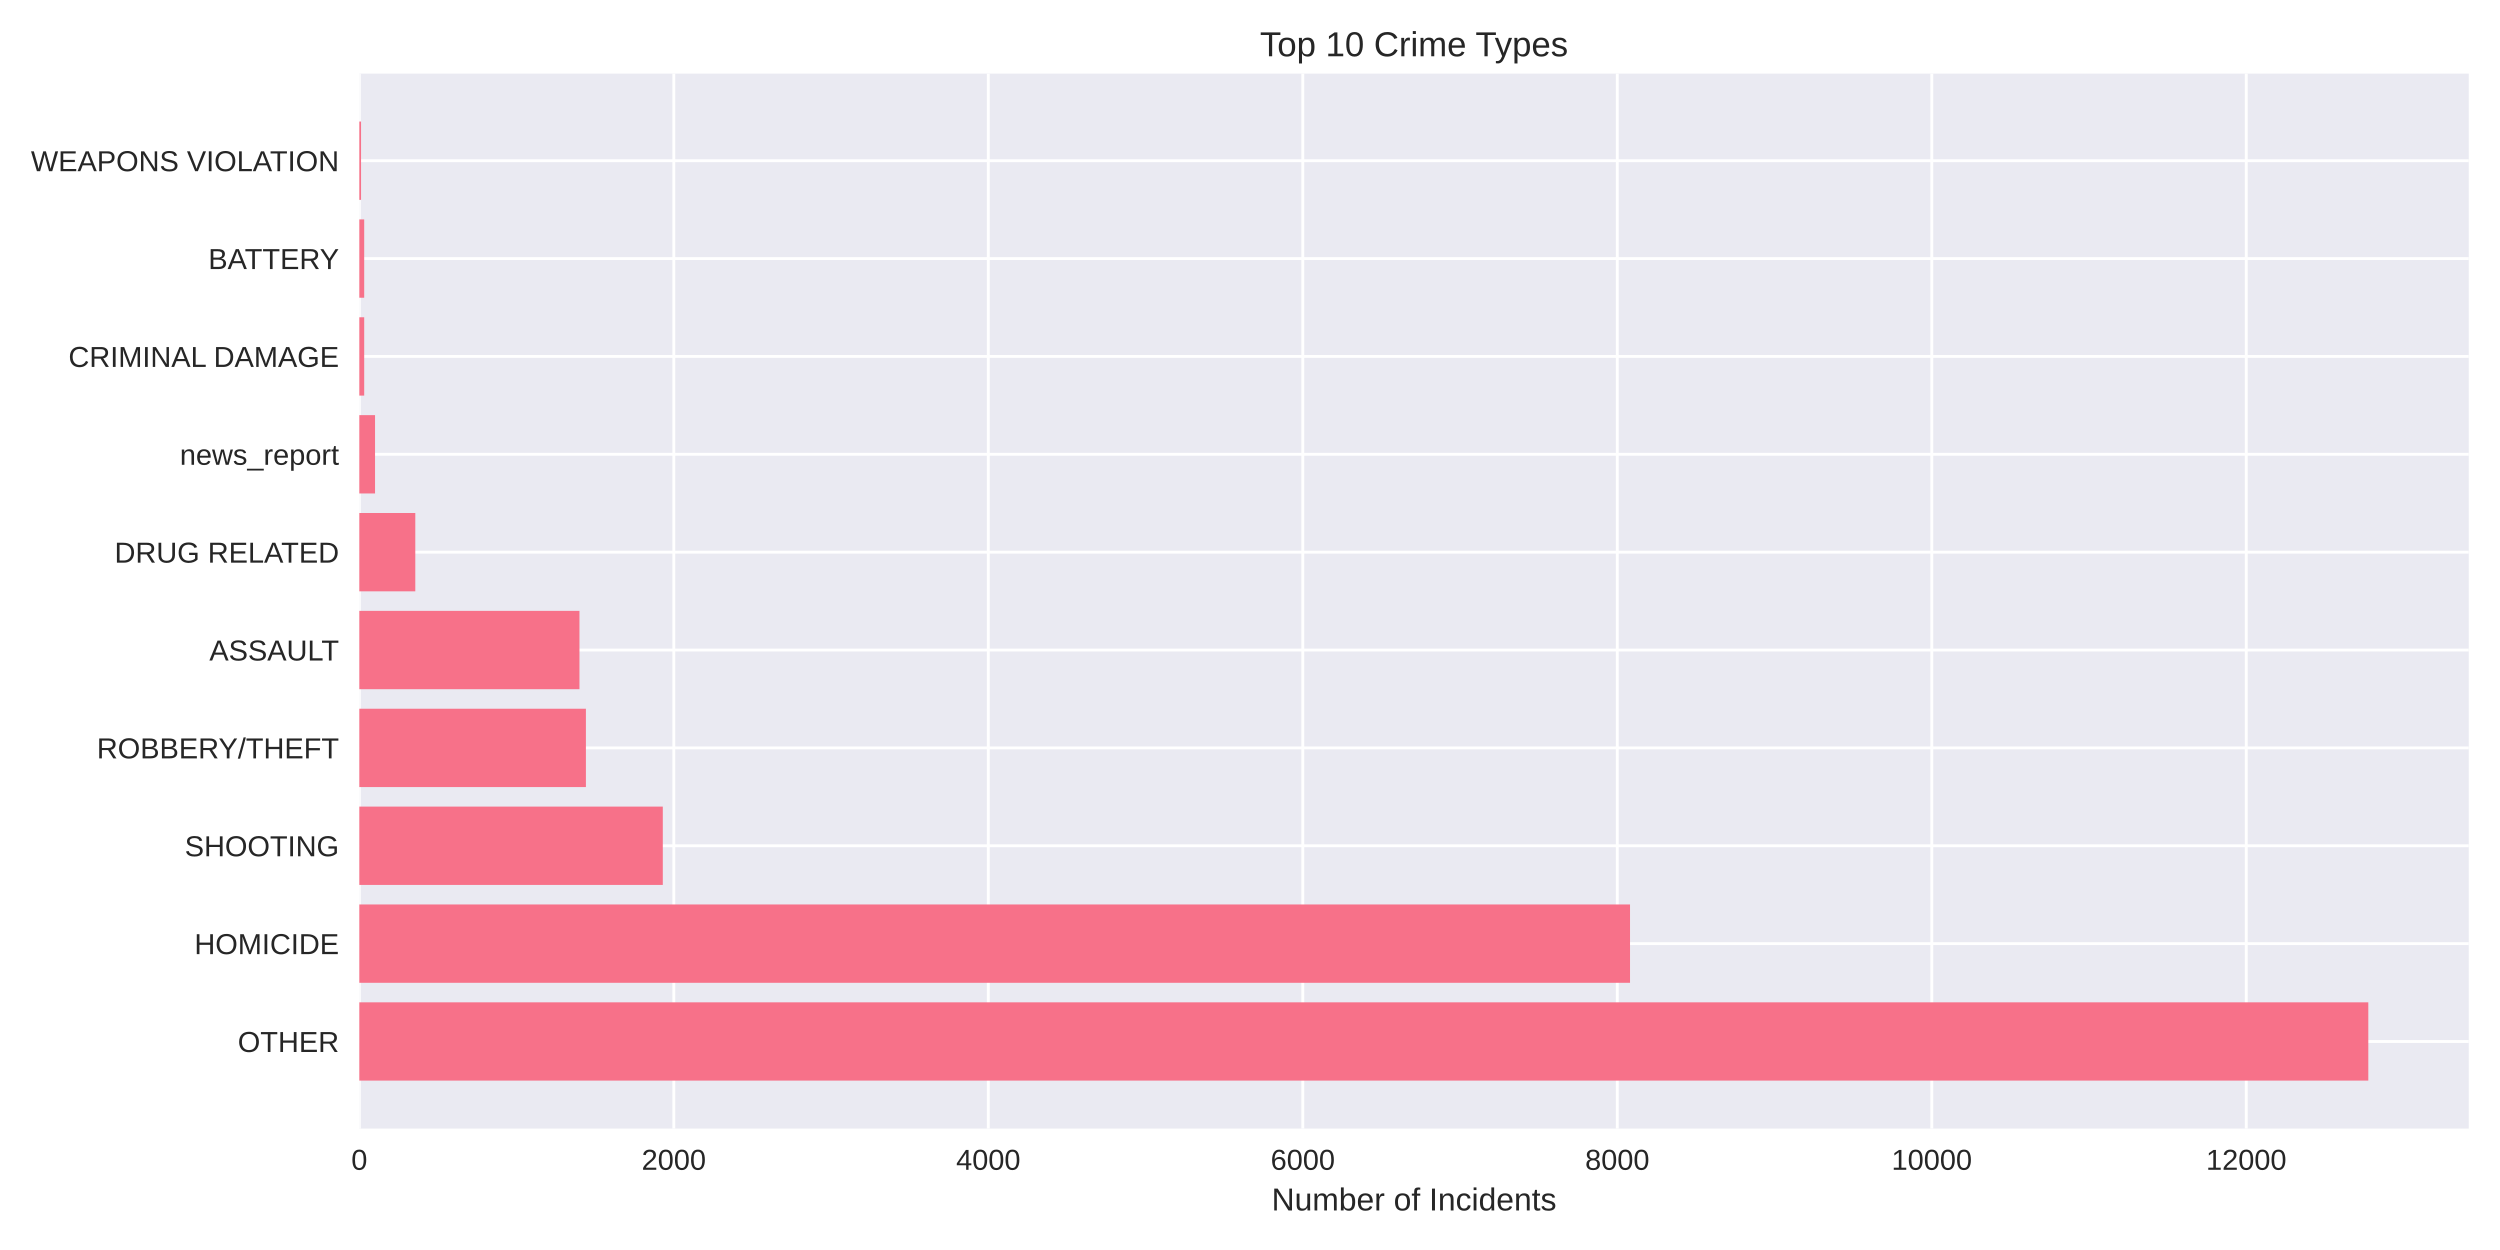
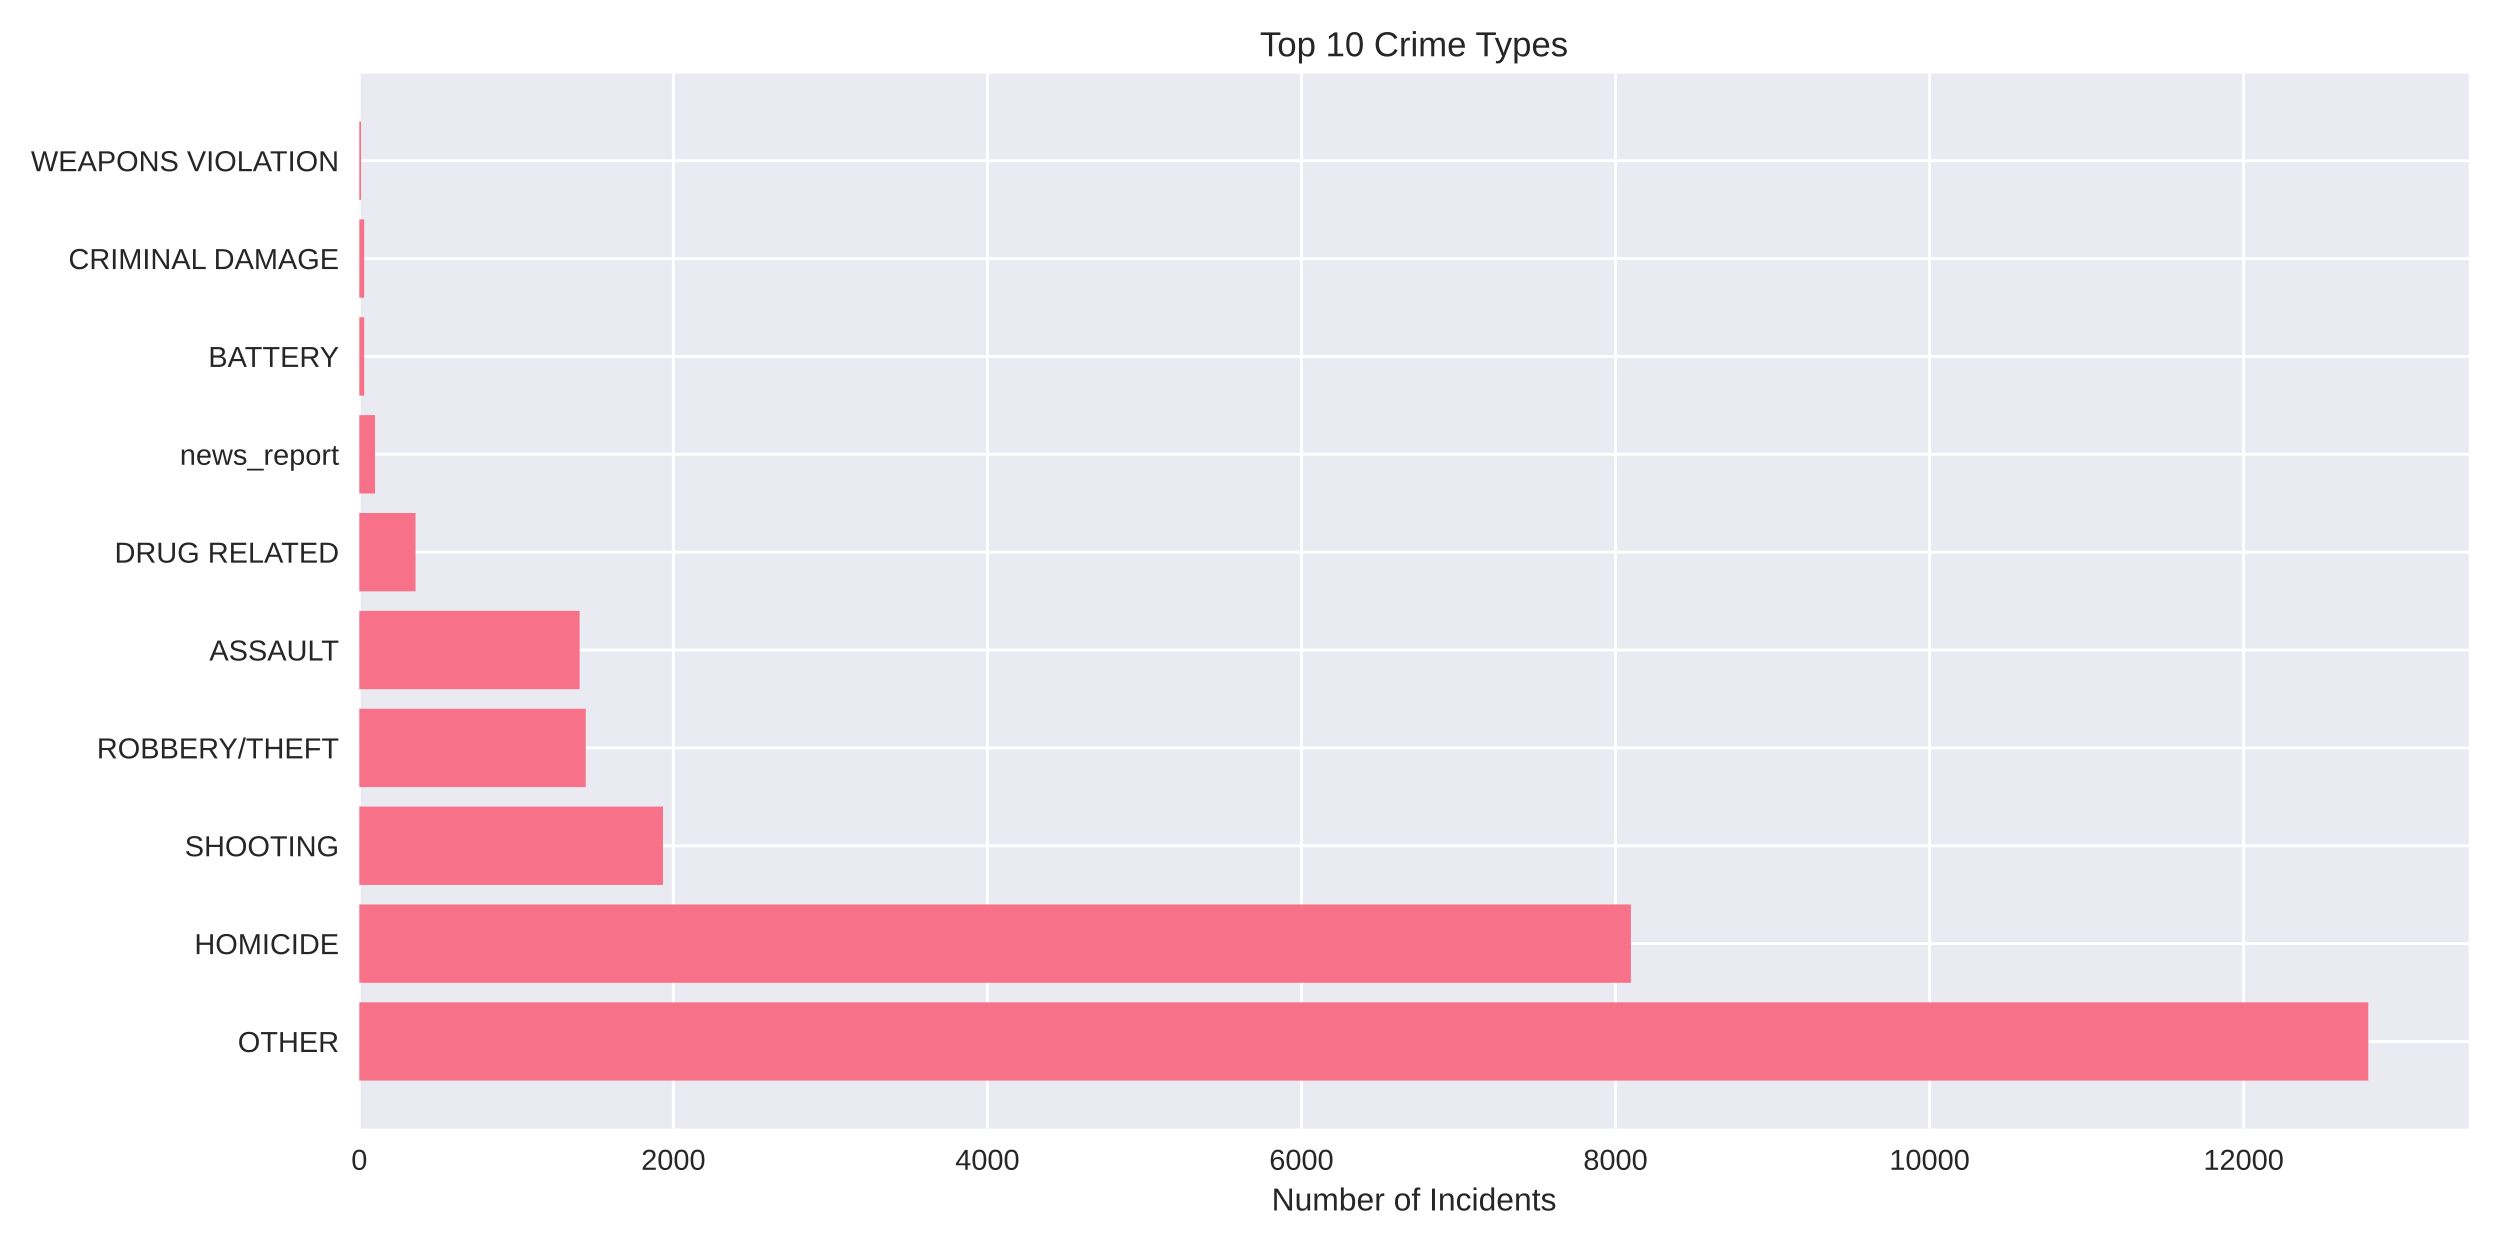
<svg xmlns="http://www.w3.org/2000/svg" width="864pt" height="432pt" viewBox="0 0 864 432" version="1.1">
  <defs>
    <style type="text/css">*{stroke-linejoin: round; stroke-linecap: butt}</style>
  </defs>
  <g id="figure_1">
    <g id="patch_1">
      <path d="M 0 432  L 864 432  L 864 0  L 0 0  z " style="fill: #ffffff" />
    </g>
    <g id="axes_1">
      <g id="patch_2">
        <path d="M 124.18 390.04  L 853.2 390.04  L 853.2 25.44  L 124.18 25.44  z " style="fill: #eaeaf2" />
      </g>
      <g id="matplotlib.axis_1">
        <g id="xtick_1">
          <g id="line2d_1">
-             <path d="M 124.18 390.04  L 124.18 25.44  " clip-path="url(#pfe408a36a9)" style="fill: none; stroke: #ffffff; stroke-linecap: round" />
+             <path d="M 124.18 390.04  L 124.18 25.44  " clip-path="url(#p5649d4c4ec)" style="fill: none; stroke: #ffffff; stroke-linecap: round" />
          </g>
          <g id="line2d_2" />
          <g id="text_1">
            <text style="fill: #262626; font: 10px 'Arial', 'Liberation Sans', 'DejaVu Sans', 'Bitstream Vera Sans', sans-serif; text-anchor: middle" x="124.18" y="404.287" transform="rotate(-0 124.18 404.2869)">0</text>
          </g>
        </g>
        <g id="xtick_2">
          <g id="line2d_3">
-             <path d="M 232.869 390.04  L 232.869 25.44  " clip-path="url(#pfe408a36a9)" style="fill: none; stroke: #ffffff; stroke-linecap: round" />
+             <path d="M 232.716 390.04  L 232.716 25.44  " clip-path="url(#p5649d4c4ec)" style="fill: none; stroke: #ffffff; stroke-linecap: round" />
          </g>
          <g id="line2d_4" />
          <g id="text_2">
-             <text style="fill: #262626; font: 10px 'Arial', 'Liberation Sans', 'DejaVu Sans', 'Bitstream Vera Sans', sans-serif; text-anchor: middle" x="232.869" y="404.287" transform="rotate(-0 232.8689 404.2869)">2000</text>
+             <text style="fill: #262626; font: 10px 'Arial', 'Liberation Sans', 'DejaVu Sans', 'Bitstream Vera Sans', sans-serif; text-anchor: middle" x="232.716" y="404.287" transform="rotate(-0 232.716 404.2869)">2000</text>
          </g>
        </g>
        <g id="xtick_3">
          <g id="line2d_5">
-             <path d="M 341.558 390.04  L 341.558 25.44  " clip-path="url(#pfe408a36a9)" style="fill: none; stroke: #ffffff; stroke-linecap: round" />
+             <path d="M 341.252 390.04  L 341.252 25.44  " clip-path="url(#p5649d4c4ec)" style="fill: none; stroke: #ffffff; stroke-linecap: round" />
          </g>
          <g id="line2d_6" />
          <g id="text_3">
-             <text style="fill: #262626; font: 10px 'Arial', 'Liberation Sans', 'DejaVu Sans', 'Bitstream Vera Sans', sans-serif; text-anchor: middle" x="341.558" y="404.287" transform="rotate(-0 341.5578 404.2869)">4000</text>
+             <text style="fill: #262626; font: 10px 'Arial', 'Liberation Sans', 'DejaVu Sans', 'Bitstream Vera Sans', sans-serif; text-anchor: middle" x="341.252" y="404.287" transform="rotate(-0 341.252 404.2869)">4000</text>
          </g>
        </g>
        <g id="xtick_4">
          <g id="line2d_7">
-             <path d="M 450.247 390.04  L 450.247 25.44  " clip-path="url(#pfe408a36a9)" style="fill: none; stroke: #ffffff; stroke-linecap: round" />
+             <path d="M 449.788 390.04  L 449.788 25.44  " clip-path="url(#p5649d4c4ec)" style="fill: none; stroke: #ffffff; stroke-linecap: round" />
          </g>
          <g id="line2d_8" />
          <g id="text_4">
-             <text style="fill: #262626; font: 10px 'Arial', 'Liberation Sans', 'DejaVu Sans', 'Bitstream Vera Sans', sans-serif; text-anchor: middle" x="450.247" y="404.287" transform="rotate(-0 450.2467 404.2869)">6000</text>
+             <text style="fill: #262626; font: 10px 'Arial', 'Liberation Sans', 'DejaVu Sans', 'Bitstream Vera Sans', sans-serif; text-anchor: middle" x="449.788" y="404.287" transform="rotate(-0 449.788 404.2869)">6000</text>
          </g>
        </g>
        <g id="xtick_5">
          <g id="line2d_9">
-             <path d="M 558.936 390.04  L 558.936 25.44  " clip-path="url(#pfe408a36a9)" style="fill: none; stroke: #ffffff; stroke-linecap: round" />
+             <path d="M 558.324 390.04  L 558.324 25.44  " clip-path="url(#p5649d4c4ec)" style="fill: none; stroke: #ffffff; stroke-linecap: round" />
          </g>
          <g id="line2d_10" />
          <g id="text_5">
-             <text style="fill: #262626; font: 10px 'Arial', 'Liberation Sans', 'DejaVu Sans', 'Bitstream Vera Sans', sans-serif; text-anchor: middle" x="558.936" y="404.287" transform="rotate(-0 558.9356 404.2869)">8000</text>
+             <text style="fill: #262626; font: 10px 'Arial', 'Liberation Sans', 'DejaVu Sans', 'Bitstream Vera Sans', sans-serif; text-anchor: middle" x="558.324" y="404.287" transform="rotate(-0 558.324 404.2869)">8000</text>
          </g>
        </g>
        <g id="xtick_6">
          <g id="line2d_11">
-             <path d="M 667.625 390.04  L 667.625 25.44  " clip-path="url(#pfe408a36a9)" style="fill: none; stroke: #ffffff; stroke-linecap: round" />
+             <path d="M 666.86 390.04  L 666.86 25.44  " clip-path="url(#p5649d4c4ec)" style="fill: none; stroke: #ffffff; stroke-linecap: round" />
          </g>
          <g id="line2d_12" />
          <g id="text_6">
-             <text style="fill: #262626; font: 10px 'Arial', 'Liberation Sans', 'DejaVu Sans', 'Bitstream Vera Sans', sans-serif; text-anchor: middle" x="667.625" y="404.287" transform="rotate(-0 667.6246 404.2869)">10000</text>
+             <text style="fill: #262626; font: 10px 'Arial', 'Liberation Sans', 'DejaVu Sans', 'Bitstream Vera Sans', sans-serif; text-anchor: middle" x="666.86" y="404.287" transform="rotate(-0 666.86 404.2869)">10000</text>
          </g>
        </g>
        <g id="xtick_7">
          <g id="line2d_13">
-             <path d="M 776.313 390.04  L 776.313 25.44  " clip-path="url(#pfe408a36a9)" style="fill: none; stroke: #ffffff; stroke-linecap: round" />
+             <path d="M 775.396 390.04  L 775.396 25.44  " clip-path="url(#p5649d4c4ec)" style="fill: none; stroke: #ffffff; stroke-linecap: round" />
          </g>
          <g id="line2d_14" />
          <g id="text_7">
-             <text style="fill: #262626; font: 10px 'Arial', 'Liberation Sans', 'DejaVu Sans', 'Bitstream Vera Sans', sans-serif; text-anchor: middle" x="776.313" y="404.287" transform="rotate(-0 776.3135 404.2869)">12000</text>
+             <text style="fill: #262626; font: 10px 'Arial', 'Liberation Sans', 'DejaVu Sans', 'Bitstream Vera Sans', sans-serif; text-anchor: middle" x="775.396" y="404.287" transform="rotate(-0 775.396 404.2869)">12000</text>
          </g>
        </g>
        <g id="text_8">
          <text style="fill: #262626; font: 11px 'Arial', 'Liberation Sans', 'DejaVu Sans', 'Bitstream Vera Sans', sans-serif; text-anchor: middle" x="488.69" y="418.333" transform="rotate(-0 488.69 418.3334)">Number of Incidents</text>
        </g>
      </g>
      <g id="matplotlib.axis_2">
        <g id="ytick_1">
          <g id="line2d_15">
-             <path d="M 124.18 359.939  L 853.2 359.939  " clip-path="url(#pfe408a36a9)" style="fill: none; stroke: #ffffff; stroke-linecap: round" />
+             <path d="M 124.18 359.939  L 853.2 359.939  " clip-path="url(#p5649d4c4ec)" style="fill: none; stroke: #ffffff; stroke-linecap: round" />
          </g>
          <g id="line2d_16" />
          <g id="text_9">
            <text style="fill: #262626; font: 10px 'Arial', 'Liberation Sans', 'DejaVu Sans', 'Bitstream Vera Sans', sans-serif; text-anchor: end" x="117.18" y="363.562" transform="rotate(-0 117.18 363.562)">OTHER</text>
          </g>
        </g>
        <g id="ytick_2">
          <g id="line2d_17">
-             <path d="M 124.18 326.117  L 853.2 326.117  " clip-path="url(#pfe408a36a9)" style="fill: none; stroke: #ffffff; stroke-linecap: round" />
+             <path d="M 124.18 326.117  L 853.2 326.117  " clip-path="url(#p5649d4c4ec)" style="fill: none; stroke: #ffffff; stroke-linecap: round" />
          </g>
          <g id="line2d_18" />
          <g id="text_10">
            <text style="fill: #262626; font: 10px 'Arial', 'Liberation Sans', 'DejaVu Sans', 'Bitstream Vera Sans', sans-serif; text-anchor: end" x="117.18" y="329.74" transform="rotate(-0 117.18 329.7401)">HOMICIDE</text>
          </g>
        </g>
        <g id="ytick_3">
          <g id="line2d_19">
-             <path d="M 124.18 292.295  L 853.2 292.295  " clip-path="url(#pfe408a36a9)" style="fill: none; stroke: #ffffff; stroke-linecap: round" />
+             <path d="M 124.18 292.295  L 853.2 292.295  " clip-path="url(#p5649d4c4ec)" style="fill: none; stroke: #ffffff; stroke-linecap: round" />
          </g>
          <g id="line2d_20" />
          <g id="text_11">
            <text style="fill: #262626; font: 10px 'Arial', 'Liberation Sans', 'DejaVu Sans', 'Bitstream Vera Sans', sans-serif; text-anchor: end" x="117.18" y="295.918" transform="rotate(-0 117.18 295.9182)">SHOOTING</text>
          </g>
        </g>
        <g id="ytick_4">
          <g id="line2d_21">
-             <path d="M 124.18 258.473  L 853.2 258.473  " clip-path="url(#pfe408a36a9)" style="fill: none; stroke: #ffffff; stroke-linecap: round" />
+             <path d="M 124.18 258.473  L 853.2 258.473  " clip-path="url(#p5649d4c4ec)" style="fill: none; stroke: #ffffff; stroke-linecap: round" />
          </g>
          <g id="line2d_22" />
          <g id="text_12">
            <text style="fill: #262626; font: 10px 'Arial', 'Liberation Sans', 'DejaVu Sans', 'Bitstream Vera Sans', sans-serif; text-anchor: end" x="117.18" y="262.096" transform="rotate(-0 117.18 262.0963)">ROBBERY/THEFT</text>
          </g>
        </g>
        <g id="ytick_5">
          <g id="line2d_23">
-             <path d="M 124.18 224.651  L 853.2 224.651  " clip-path="url(#pfe408a36a9)" style="fill: none; stroke: #ffffff; stroke-linecap: round" />
+             <path d="M 124.18 224.651  L 853.2 224.651  " clip-path="url(#p5649d4c4ec)" style="fill: none; stroke: #ffffff; stroke-linecap: round" />
          </g>
          <g id="line2d_24" />
          <g id="text_13">
            <text style="fill: #262626; font: 10px 'Arial', 'Liberation Sans', 'DejaVu Sans', 'Bitstream Vera Sans', sans-serif; text-anchor: end" x="117.18" y="228.274" transform="rotate(-0 117.18 228.2744)">ASSAULT</text>
          </g>
        </g>
        <g id="ytick_6">
          <g id="line2d_25">
-             <path d="M 124.18 190.829  L 853.2 190.829  " clip-path="url(#pfe408a36a9)" style="fill: none; stroke: #ffffff; stroke-linecap: round" />
+             <path d="M 124.18 190.829  L 853.2 190.829  " clip-path="url(#p5649d4c4ec)" style="fill: none; stroke: #ffffff; stroke-linecap: round" />
          </g>
          <g id="line2d_26" />
          <g id="text_14">
            <text style="fill: #262626; font: 10px 'Arial', 'Liberation Sans', 'DejaVu Sans', 'Bitstream Vera Sans', sans-serif; text-anchor: end" x="117.18" y="194.452" transform="rotate(-0 117.18 194.4525)">DRUG RELATED</text>
          </g>
        </g>
        <g id="ytick_7">
          <g id="line2d_27">
-             <path d="M 124.18 157.007  L 853.2 157.007  " clip-path="url(#pfe408a36a9)" style="fill: none; stroke: #ffffff; stroke-linecap: round" />
+             <path d="M 124.18 157.007  L 853.2 157.007  " clip-path="url(#p5649d4c4ec)" style="fill: none; stroke: #ffffff; stroke-linecap: round" />
          </g>
          <g id="line2d_28" />
          <g id="text_15">
            <text style="fill: #262626; font: 10px 'Arial', 'Liberation Sans', 'DejaVu Sans', 'Bitstream Vera Sans', sans-serif; text-anchor: end" x="117.18" y="160.631" transform="rotate(-0 117.18 160.6306)">news_report</text>
          </g>
        </g>
        <g id="ytick_8">
          <g id="line2d_29">
-             <path d="M 124.18 123.185  L 853.2 123.185  " clip-path="url(#pfe408a36a9)" style="fill: none; stroke: #ffffff; stroke-linecap: round" />
+             <path d="M 124.18 123.185  L 853.2 123.185  " clip-path="url(#p5649d4c4ec)" style="fill: none; stroke: #ffffff; stroke-linecap: round" />
          </g>
          <g id="line2d_30" />
          <g id="text_16">
-             <text style="fill: #262626; font: 10px 'Arial', 'Liberation Sans', 'DejaVu Sans', 'Bitstream Vera Sans', sans-serif; text-anchor: end" x="117.18" y="126.809" transform="rotate(-0 117.18 126.8087)">CRIMINAL DAMAGE</text>
+             <text style="fill: #262626; font: 10px 'Arial', 'Liberation Sans', 'DejaVu Sans', 'Bitstream Vera Sans', sans-serif; text-anchor: end" x="117.18" y="126.809" transform="rotate(-0 117.18 126.8087)">BATTERY</text>
          </g>
        </g>
        <g id="ytick_9">
          <g id="line2d_31">
-             <path d="M 124.18 89.363  L 853.2 89.363  " clip-path="url(#pfe408a36a9)" style="fill: none; stroke: #ffffff; stroke-linecap: round" />
+             <path d="M 124.18 89.363  L 853.2 89.363  " clip-path="url(#p5649d4c4ec)" style="fill: none; stroke: #ffffff; stroke-linecap: round" />
          </g>
          <g id="line2d_32" />
          <g id="text_17">
-             <text style="fill: #262626; font: 10px 'Arial', 'Liberation Sans', 'DejaVu Sans', 'Bitstream Vera Sans', sans-serif; text-anchor: end" x="117.18" y="92.987" transform="rotate(-0 117.18 92.98681)">BATTERY</text>
+             <text style="fill: #262626; font: 10px 'Arial', 'Liberation Sans', 'DejaVu Sans', 'Bitstream Vera Sans', sans-serif; text-anchor: end" x="117.18" y="92.987" transform="rotate(-0 117.18 92.98681)">CRIMINAL DAMAGE</text>
          </g>
        </g>
        <g id="ytick_10">
          <g id="line2d_33">
-             <path d="M 124.18 55.541  L 853.2 55.541  " clip-path="url(#pfe408a36a9)" style="fill: none; stroke: #ffffff; stroke-linecap: round" />
+             <path d="M 124.18 55.541  L 853.2 55.541  " clip-path="url(#p5649d4c4ec)" style="fill: none; stroke: #ffffff; stroke-linecap: round" />
          </g>
          <g id="line2d_34" />
          <g id="text_18">
            <text style="fill: #262626; font: 10px 'Arial', 'Liberation Sans', 'DejaVu Sans', 'Bitstream Vera Sans', sans-serif; text-anchor: end" x="117.18" y="59.165" transform="rotate(-0 117.18 59.16492)">WEAPONS VIOLATION</text>
          </g>
        </g>
      </g>
      <g id="patch_3">
-         <path d="M 124.18 373.467  L 818.485 373.467  L 818.485 346.41  L 124.18 346.41  z " clip-path="url(#pfe408a36a9)" style="fill: #f77189" />
+         <path d="M 124.18 373.467  L 818.485 373.467  L 818.485 346.41  L 124.18 346.41  z " clip-path="url(#p5649d4c4ec)" style="fill: #f77189" />
      </g>
      <g id="patch_4">
-         <path d="M 124.18 339.645  L 563.338 339.645  L 563.338 312.588  L 124.18 312.588  z " clip-path="url(#pfe408a36a9)" style="fill: #f77189" />
+         <path d="M 124.18 339.645  L 563.642 339.645  L 563.642 312.588  L 124.18 312.588  z " clip-path="url(#p5649d4c4ec)" style="fill: #f77189" />
      </g>
      <g id="patch_5">
-         <path d="M 124.18 305.823  L 229.065 305.823  L 229.065 278.766  L 124.18 278.766  z " clip-path="url(#pfe408a36a9)" style="fill: #f77189" />
+         <path d="M 124.18 305.823  L 229.134 305.823  L 229.134 278.766  L 124.18 278.766  z " clip-path="url(#p5649d4c4ec)" style="fill: #f77189" />
      </g>
      <g id="patch_6">
-         <path d="M 124.18 272.002  L 202.49 272.002  L 202.49 244.944  L 124.18 244.944  z " clip-path="url(#pfe408a36a9)" style="fill: #f77189" />
+         <path d="M 124.18 272.002  L 202.434 272.002  L 202.434 244.944  L 124.18 244.944  z " clip-path="url(#p5649d4c4ec)" style="fill: #f77189" />
      </g>
      <g id="patch_7">
-         <path d="M 124.18 238.18  L 200.262 238.18  L 200.262 211.122  L 124.18 211.122  z " clip-path="url(#pfe408a36a9)" style="fill: #f77189" />
+         <path d="M 124.18 238.18  L 200.318 238.18  L 200.318 211.122  L 124.18 211.122  z " clip-path="url(#p5649d4c4ec)" style="fill: #f77189" />
      </g>
      <g id="patch_8">
-         <path d="M 124.18 204.358  L 143.527 204.358  L 143.527 177.3  L 124.18 177.3  z " clip-path="url(#pfe408a36a9)" style="fill: #f77189" />
+         <path d="M 124.18 204.358  L 143.608 204.358  L 143.608 177.3  L 124.18 177.3  z " clip-path="url(#p5649d4c4ec)" style="fill: #f77189" />
      </g>
      <g id="patch_9">
-         <path d="M 124.18 170.536  L 129.614 170.536  L 129.614 143.478  L 124.18 143.478  z " clip-path="url(#pfe408a36a9)" style="fill: #f77189" />
+         <path d="M 124.18 170.536  L 129.607 170.536  L 129.607 143.478  L 124.18 143.478  z " clip-path="url(#p5649d4c4ec)" style="fill: #f77189" />
      </g>
      <g id="patch_10">
-         <path d="M 124.18 136.714  L 125.865 136.714  L 125.865 109.657  L 124.18 109.657  z " clip-path="url(#pfe408a36a9)" style="fill: #f77189" />
+         <path d="M 124.18 136.714  L 125.862 136.714  L 125.862 109.657  L 124.18 109.657  z " clip-path="url(#p5649d4c4ec)" style="fill: #f77189" />
      </g>
      <g id="patch_11">
-         <path d="M 124.18 102.892  L 125.865 102.892  L 125.865 75.835  L 124.18 75.835  z " clip-path="url(#pfe408a36a9)" style="fill: #f77189" />
+         <path d="M 124.18 102.892  L 125.862 102.892  L 125.862 75.835  L 124.18 75.835  z " clip-path="url(#p5649d4c4ec)" style="fill: #f77189" />
      </g>
      <g id="patch_12">
-         <path d="M 124.18 69.07  L 124.778 69.07  L 124.778 42.013  L 124.18 42.013  z " clip-path="url(#pfe408a36a9)" style="fill: #f77189" />
+         <path d="M 124.18 69.07  L 124.777 69.07  L 124.777 42.013  L 124.18 42.013  z " clip-path="url(#p5649d4c4ec)" style="fill: #f77189" />
      </g>
      <g id="patch_13">
        <path d="M 124.18 390.04  L 124.18 25.44  " style="fill: none" />
      </g>
      <g id="patch_14">
        <path d="M 853.2 390.04  L 853.2 25.44  " style="fill: none" />
      </g>
      <g id="patch_15">
        <path d="M 124.18 390.04  L 853.2 390.04  " style="fill: none" />
      </g>
      <g id="patch_16">
        <path d="M 124.18 25.44  L 853.2 25.44  " style="fill: none" />
      </g>
      <g id="text_19">
        <text style="fill: #262626; font: 12px 'Arial', 'Liberation Sans', 'DejaVu Sans', 'Bitstream Vera Sans', sans-serif; text-anchor: middle" x="488.69" y="19.44" transform="rotate(-0 488.69 19.44)">Top 10 Crime Types</text>
      </g>
    </g>
  </g>
  <defs>
-     <clipPath id="pfe408a36a9">
+     <clipPath id="p5649d4c4ec">
      <rect x="124.18" y="25.44" width="729.02" height="364.6" />
    </clipPath>
  </defs>
</svg>
